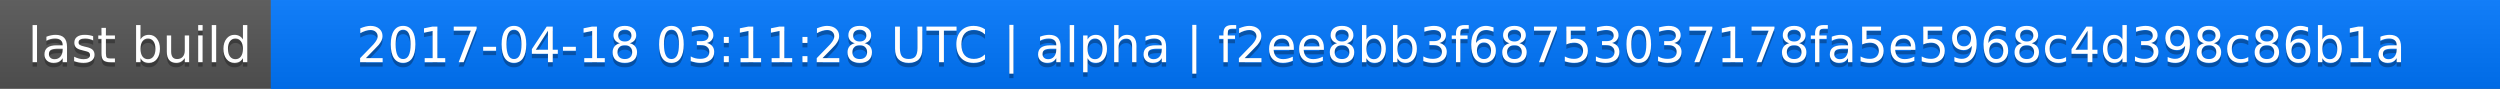
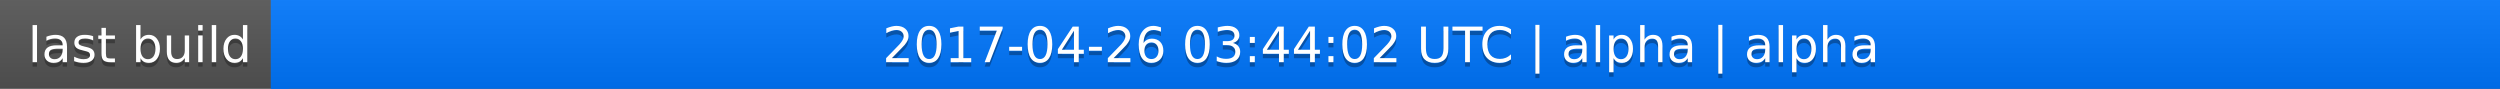
<svg xmlns="http://www.w3.org/2000/svg" width="563" height="20">
  <linearGradient id="a" x2="0" y2="100%">
    <stop offset="0" stop-color="#bbb" stop-opacity=".1" />
    <stop offset="1" stop-opacity=".1" />
  </linearGradient>
  <rect rx="0" width="563" height="20" fill="#555" />
  <rect rx="0" x="61" width="502" height="20" fill="#07f" />
  <path fill="#07f" d="M61 0h4v20h-4z" />
  <rect rx="0" width="563" height="20" fill="url(#a)" />
  <g fill="#fff" text-anchor="middle" font-family="DejaVu Sans,Verdana,Geneva,sans-serif" font-size="11">
    <text x="31.5" y="15" fill="#010101" fill-opacity=".3">last build</text>
    <text x="31.5" y="14">last build</text>
-     <text x="311" y="15" fill="#010101" fill-opacity=".3">2017-04-18 03:11:28 UTC | alpha | f2ee8bb3f68753037178fa5e5968c4d398c86b1a</text>
-     <text x="311" y="14">2017-04-18 03:11:28 UTC | alpha | f2ee8bb3f68753037178fa5e5968c4d398c86b1a</text>
+     <text x="311" y="15" fill="#010101" fill-opacity=".3">2017-04-26 03:44:02 UTC | alpha | alpha</text>
+     <text x="311" y="14">2017-04-26 03:44:02 UTC | alpha | alpha</text>
  </g>
</svg>
